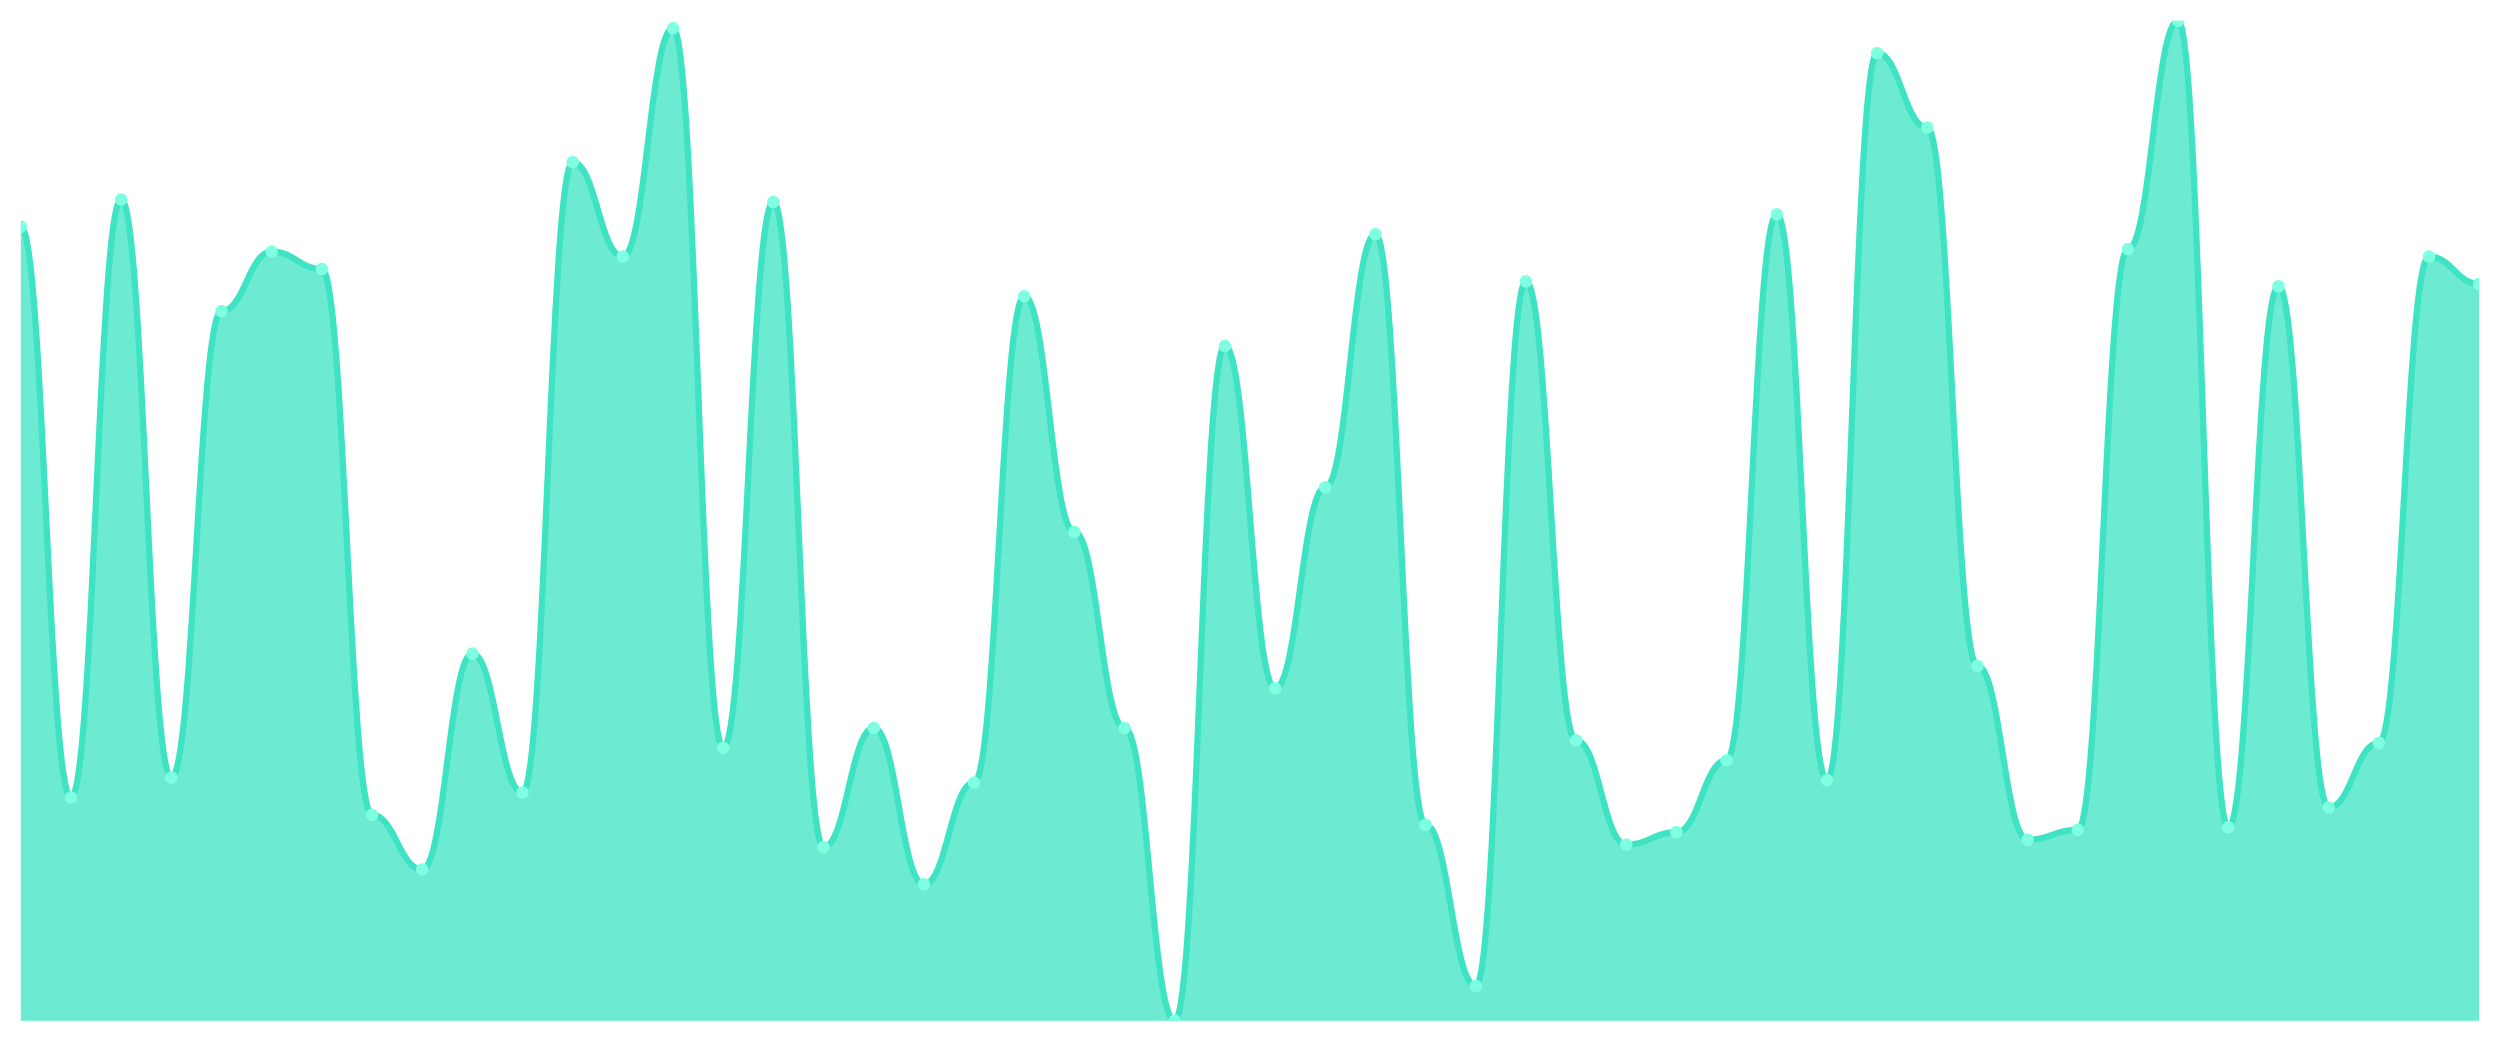
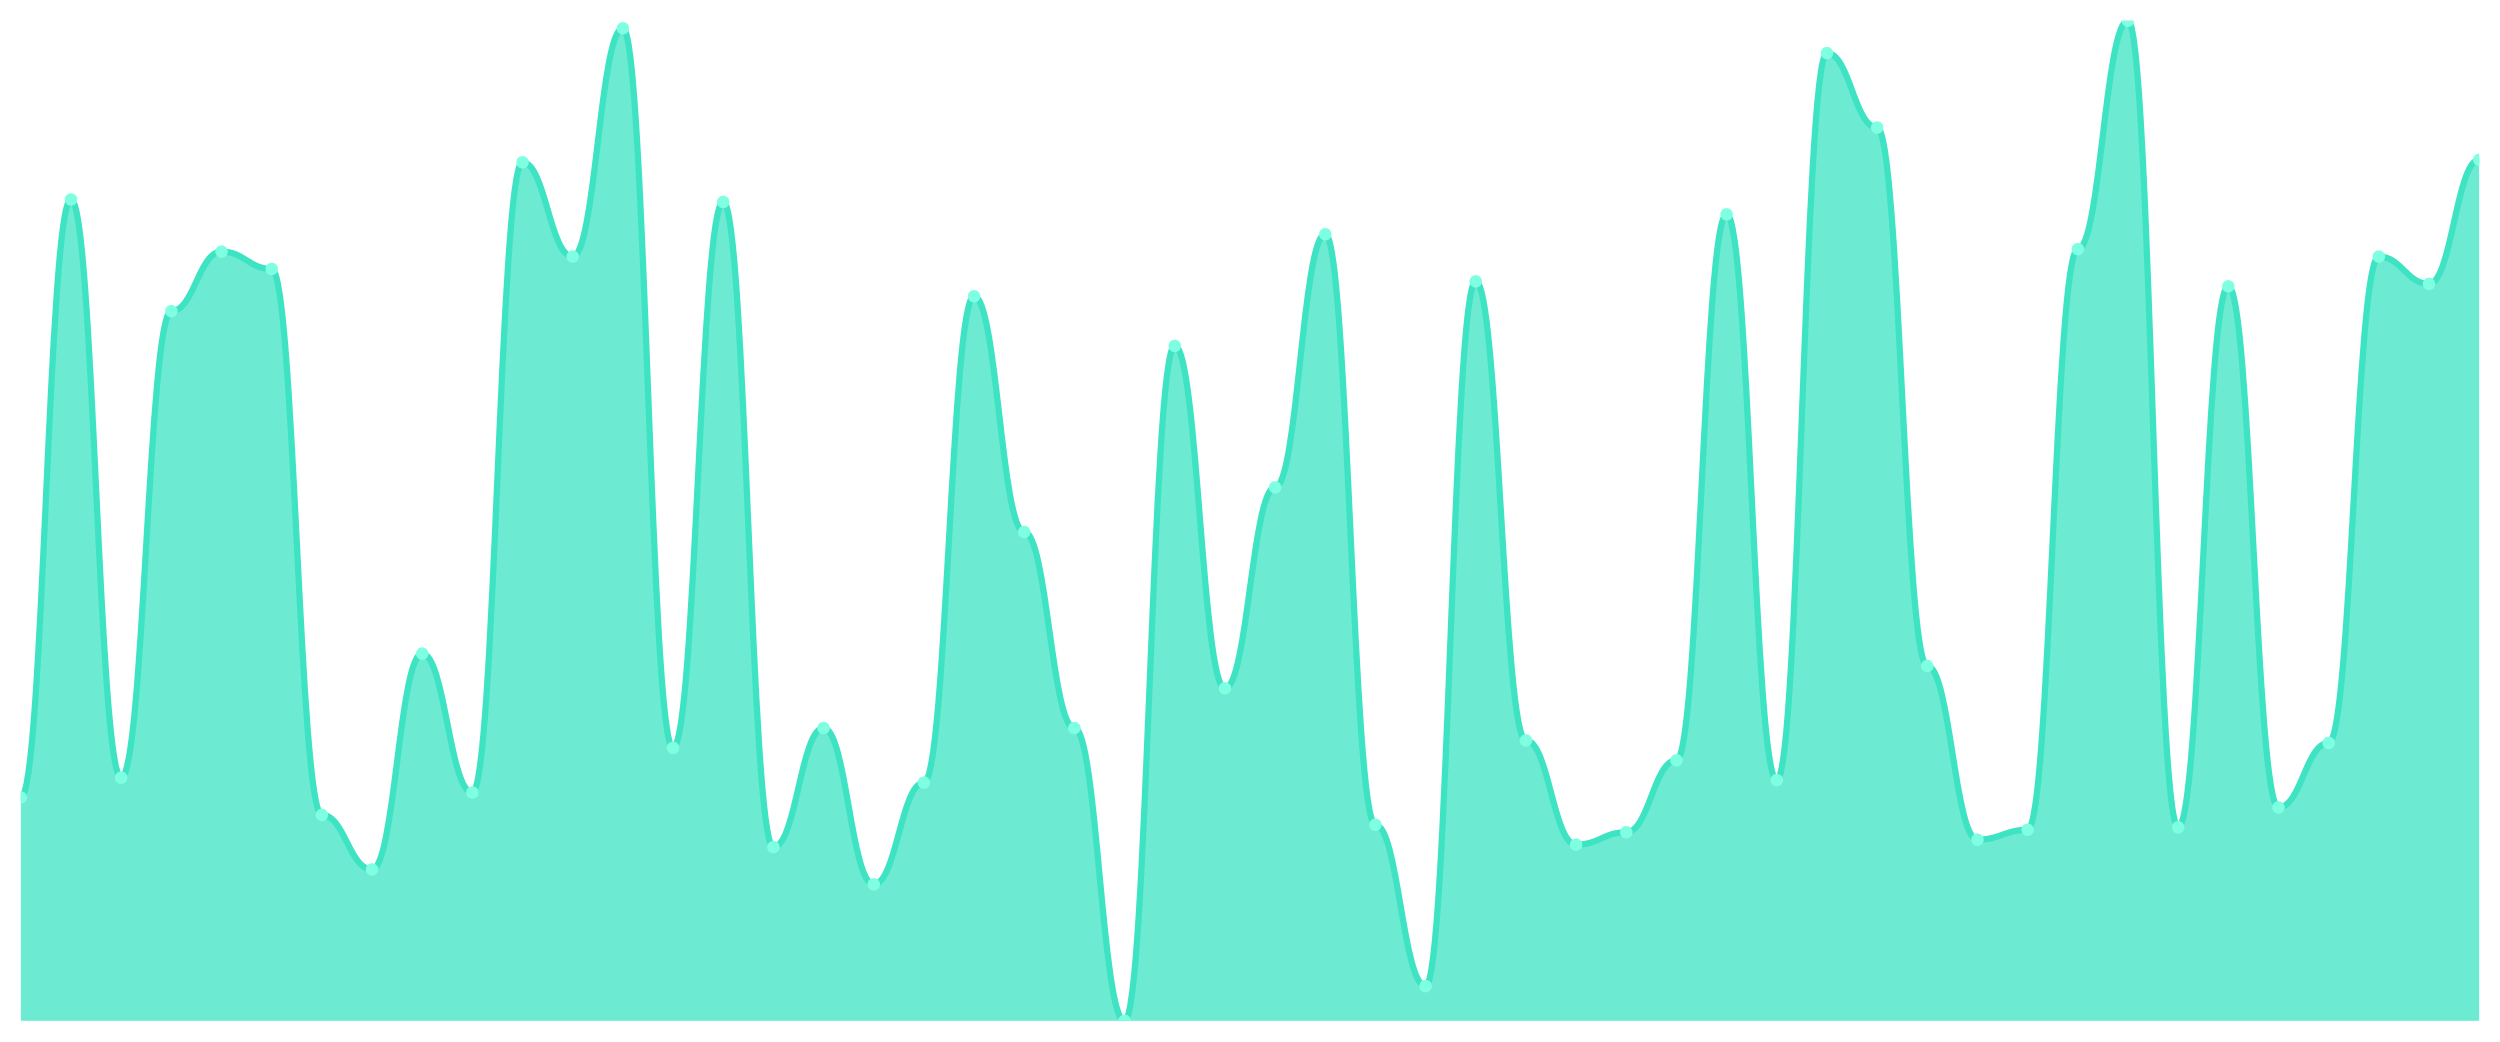
<svg xmlns="http://www.w3.org/2000/svg" viewBox="0 0 1200 500" width="1200" height="500">
  <defs>
    <clipPath id="c">
      <rect x="10" y="10" width="1180" height="480" />
    </clipPath>
  </defs>
  <rect width="1200" height="500" fill="none" />
  <g clip-path="url(#c)">
-     <path d="M 10,490 L 10,108.859 C 20.837,108.859 23.245,382.804 34.082,382.804 C 44.918,382.804 47.327,95.757 58.163,95.757 C 69,95.757 71.408,373.275 82.245,373.275 C 93.082,373.275 95.49,149.355 106.327,149.355 C 117.163,149.355 119.571,120.769 130.408,120.769 C 141.245,120.769 143.653,129.107 154.49,129.107 C 165.327,129.107 167.735,391.141 178.571,391.141 C 189.408,391.141 191.816,417.345 202.653,417.345 C 213.49,417.345 215.898,313.722 226.735,313.722 C 237.571,313.722 239.98,380.422 250.816,380.422 C 261.653,380.422 264.061,77.891 274.898,77.891 C 285.735,77.891 288.143,123.151 298.98,123.151 C 309.816,123.151 312.224,13.573 323.061,13.573 C 333.898,13.573 336.306,358.983 347.143,358.983 C 357.98,358.983 360.388,96.948 371.224,96.948 C 382.061,96.948 384.469,406.625 395.306,406.625 C 406.143,406.625 408.551,349.454 419.388,349.454 C 430.224,349.454 432.633,424.491 443.469,424.491 C 454.306,424.491 456.714,375.658 467.551,375.658 C 478.388,375.658 480.796,142.208 491.633,142.208 C 502.469,142.208 504.878,255.36 515.714,255.36 C 526.551,255.36 528.959,349.454 539.796,349.454 C 550.633,349.454 553.041,490 563.878,490 C 574.714,490 577.122,166.03 587.959,166.03 C 598.796,166.03 601.204,330.397 612.041,330.397 C 622.878,330.397 625.286,233.921 636.122,233.921 C 646.959,233.921 649.367,112.432 660.204,112.432 C 671.041,112.432 673.449,395.906 684.286,395.906 C 695.122,395.906 697.531,473.325 708.367,473.325 C 719.204,473.325 721.612,135.062 732.449,135.062 C 743.286,135.062 745.694,355.409 756.531,355.409 C 767.367,355.409 769.776,405.434 780.612,405.434 C 791.449,405.434 793.857,399.479 804.694,399.479 C 815.531,399.479 817.939,364.938 828.776,364.938 C 839.612,364.938 842.02,102.903 852.857,102.903 C 863.694,102.903 866.102,374.467 876.939,374.467 C 887.776,374.467 890.184,25.484 901.02,25.484 C 911.857,25.484 914.265,61.216 925.102,61.216 C 935.939,61.216 938.347,319.677 949.184,319.677 C 960.02,319.677 962.429,403.052 973.265,403.052 C 984.102,403.052 986.51,398.288 997.347,398.288 C 1008.184,398.288 1010.592,119.578 1021.429,119.578 C 1032.265,119.578 1034.673,10 1045.51,10 C 1056.347,10 1058.755,397.097 1069.592,397.097 C 1080.429,397.097 1082.837,137.444 1093.673,137.444 C 1104.51,137.444 1106.918,387.568 1117.755,387.568 C 1128.592,387.568 1131,356.6 1141.837,356.6 C 1152.673,356.6 1155.082,123.151 1165.918,123.151 C 1176.755,123.151 1179.163,136.253 1190,136.253 L 1190,490 Z" fill="rgba(61,227,195,0.75)" />
-     <path d="M 10,108.859 C 20.837,108.859 23.245,382.804 34.082,382.804 C 44.918,382.804 47.327,95.757 58.163,95.757 C 69,95.757 71.408,373.275 82.245,373.275 C 93.082,373.275 95.49,149.355 106.327,149.355 C 117.163,149.355 119.571,120.769 130.408,120.769 C 141.245,120.769 143.653,129.107 154.49,129.107 C 165.327,129.107 167.735,391.141 178.571,391.141 C 189.408,391.141 191.816,417.345 202.653,417.345 C 213.49,417.345 215.898,313.722 226.735,313.722 C 237.571,313.722 239.98,380.422 250.816,380.422 C 261.653,380.422 264.061,77.891 274.898,77.891 C 285.735,77.891 288.143,123.151 298.98,123.151 C 309.816,123.151 312.224,13.573 323.061,13.573 C 333.898,13.573 336.306,358.983 347.143,358.983 C 357.98,358.983 360.388,96.948 371.224,96.948 C 382.061,96.948 384.469,406.625 395.306,406.625 C 406.143,406.625 408.551,349.454 419.388,349.454 C 430.224,349.454 432.633,424.491 443.469,424.491 C 454.306,424.491 456.714,375.658 467.551,375.658 C 478.388,375.658 480.796,142.208 491.633,142.208 C 502.469,142.208 504.878,255.36 515.714,255.36 C 526.551,255.36 528.959,349.454 539.796,349.454 C 550.633,349.454 553.041,490 563.878,490 C 574.714,490 577.122,166.03 587.959,166.03 C 598.796,166.03 601.204,330.397 612.041,330.397 C 622.878,330.397 625.286,233.921 636.122,233.921 C 646.959,233.921 649.367,112.432 660.204,112.432 C 671.041,112.432 673.449,395.906 684.286,395.906 C 695.122,395.906 697.531,473.325 708.367,473.325 C 719.204,473.325 721.612,135.062 732.449,135.062 C 743.286,135.062 745.694,355.409 756.531,355.409 C 767.367,355.409 769.776,405.434 780.612,405.434 C 791.449,405.434 793.857,399.479 804.694,399.479 C 815.531,399.479 817.939,364.938 828.776,364.938 C 839.612,364.938 842.02,102.903 852.857,102.903 C 863.694,102.903 866.102,374.467 876.939,374.467 C 887.776,374.467 890.184,25.484 901.02,25.484 C 911.857,25.484 914.265,61.216 925.102,61.216 C 935.939,61.216 938.347,319.677 949.184,319.677 C 960.02,319.677 962.429,403.052 973.265,403.052 C 984.102,403.052 986.51,398.288 997.347,398.288 C 1008.184,398.288 1010.592,119.578 1021.429,119.578 C 1032.265,119.578 1034.673,10 1045.51,10 C 1056.347,10 1058.755,397.097 1069.592,397.097 C 1080.429,397.097 1082.837,137.444 1093.673,137.444 C 1104.51,137.444 1106.918,387.568 1117.755,387.568 C 1128.592,387.568 1131,356.6 1141.837,356.6 C 1152.673,356.6 1155.082,123.151 1165.918,123.151 C 1176.755,123.151 1179.163,136.253 1190,136.253" fill="none" stroke="#3de3c3" stroke-width="3" stroke-linecap="round" stroke-linejoin="round" />
-     <circle cx="10" cy="108.859" r="3" fill="#7fffe1" />
-     <circle cx="34.082" cy="382.804" r="3" fill="#7fffe1" />
-     <circle cx="58.163" cy="95.757" r="3" fill="#7fffe1" />
-     <circle cx="82.245" cy="373.275" r="3" fill="#7fffe1" />
-     <circle cx="106.327" cy="149.355" r="3" fill="#7fffe1" />
-     <circle cx="130.408" cy="120.769" r="3" fill="#7fffe1" />
-     <circle cx="154.49" cy="129.107" r="3" fill="#7fffe1" />
-     <circle cx="178.571" cy="391.141" r="3" fill="#7fffe1" />
-     <circle cx="202.653" cy="417.345" r="3" fill="#7fffe1" />
-     <circle cx="226.735" cy="313.722" r="3" fill="#7fffe1" />
-     <circle cx="250.816" cy="380.422" r="3" fill="#7fffe1" />
-     <circle cx="274.898" cy="77.891" r="3" fill="#7fffe1" />
-     <circle cx="298.98" cy="123.151" r="3" fill="#7fffe1" />
-     <circle cx="323.061" cy="13.573" r="3" fill="#7fffe1" />
-     <circle cx="347.143" cy="358.983" r="3" fill="#7fffe1" />
-     <circle cx="371.224" cy="96.948" r="3" fill="#7fffe1" />
-     <circle cx="395.306" cy="406.625" r="3" fill="#7fffe1" />
-     <circle cx="419.388" cy="349.454" r="3" fill="#7fffe1" />
-     <circle cx="443.469" cy="424.491" r="3" fill="#7fffe1" />
-     <circle cx="467.551" cy="375.658" r="3" fill="#7fffe1" />
-     <circle cx="491.633" cy="142.208" r="3" fill="#7fffe1" />
-     <circle cx="515.714" cy="255.36" r="3" fill="#7fffe1" />
-     <circle cx="539.796" cy="349.454" r="3" fill="#7fffe1" />
-     <circle cx="563.878" cy="490" r="3" fill="#7fffe1" />
-     <circle cx="587.959" cy="166.03" r="3" fill="#7fffe1" />
-     <circle cx="612.041" cy="330.397" r="3" fill="#7fffe1" />
-     <circle cx="636.122" cy="233.921" r="3" fill="#7fffe1" />
-     <circle cx="660.204" cy="112.432" r="3" fill="#7fffe1" />
-     <circle cx="684.286" cy="395.906" r="3" fill="#7fffe1" />
-     <circle cx="708.367" cy="473.325" r="3" fill="#7fffe1" />
-     <circle cx="732.449" cy="135.062" r="3" fill="#7fffe1" />
-     <circle cx="756.531" cy="355.409" r="3" fill="#7fffe1" />
-     <circle cx="780.612" cy="405.434" r="3" fill="#7fffe1" />
-     <circle cx="804.694" cy="399.479" r="3" fill="#7fffe1" />
-     <circle cx="828.776" cy="364.938" r="3" fill="#7fffe1" />
-     <circle cx="852.857" cy="102.903" r="3" fill="#7fffe1" />
-     <circle cx="876.939" cy="374.467" r="3" fill="#7fffe1" />
-     <circle cx="901.02" cy="25.484" r="3" fill="#7fffe1" />
-     <circle cx="925.102" cy="61.216" r="3" fill="#7fffe1" />
-     <circle cx="949.184" cy="319.677" r="3" fill="#7fffe1" />
-     <circle cx="973.265" cy="403.052" r="3" fill="#7fffe1" />
-     <circle cx="997.347" cy="398.288" r="3" fill="#7fffe1" />
-     <circle cx="1021.429" cy="119.578" r="3" fill="#7fffe1" />
-     <circle cx="1045.51" cy="10" r="3" fill="#7fffe1" />
-     <circle cx="1069.592" cy="397.097" r="3" fill="#7fffe1" />
-     <circle cx="1093.673" cy="137.444" r="3" fill="#7fffe1" />
-     <circle cx="1117.755" cy="387.568" r="3" fill="#7fffe1" />
-     <circle cx="1141.837" cy="356.6" r="3" fill="#7fffe1" />
-     <circle cx="1165.918" cy="123.151" r="3" fill="#7fffe1" />
-     <circle cx="1190" cy="136.253" r="3" fill="#7fffe1" />
+     <path d="M 10,490 L 10,382.804 C 20.837,382.804 23.245,95.757 34.082,95.757 C 44.918,95.757 47.327,373.275 58.163,373.275 C 69,373.275 71.408,149.355 82.245,149.355 C 93.082,149.355 95.49,120.769 106.327,120.769 C 117.163,120.769 119.571,129.107 130.408,129.107 C 141.245,129.107 143.653,391.141 154.49,391.141 C 165.327,391.141 167.735,417.345 178.571,417.345 C 189.408,417.345 191.816,313.722 202.653,313.722 C 213.49,313.722 215.898,380.422 226.735,380.422 C 237.571,380.422 239.98,77.891 250.816,77.891 C 261.653,77.891 264.061,123.151 274.898,123.151 C 285.735,123.151 288.143,13.573 298.98,13.573 C 309.816,13.573 312.224,358.983 323.061,358.983 C 333.898,358.983 336.306,96.948 347.143,96.948 C 357.98,96.948 360.388,406.625 371.224,406.625 C 382.061,406.625 384.469,349.454 395.306,349.454 C 406.143,349.454 408.551,424.491 419.388,424.491 C 430.224,424.491 432.633,375.658 443.469,375.658 C 454.306,375.658 456.714,142.208 467.551,142.208 C 478.388,142.208 480.796,255.36 491.633,255.36 C 502.469,255.36 504.878,349.454 515.714,349.454 C 526.551,349.454 528.959,490 539.796,490 C 550.633,490 553.041,166.03 563.878,166.03 C 574.714,166.03 577.122,330.397 587.959,330.397 C 598.796,330.397 601.204,233.921 612.041,233.921 C 622.878,233.921 625.286,112.432 636.122,112.432 C 646.959,112.432 649.367,395.906 660.204,395.906 C 671.041,395.906 673.449,473.325 684.286,473.325 C 695.122,473.325 697.531,135.062 708.367,135.062 C 719.204,135.062 721.612,355.409 732.449,355.409 C 743.286,355.409 745.694,405.434 756.531,405.434 C 767.367,405.434 769.776,399.479 780.612,399.479 C 791.449,399.479 793.857,364.938 804.694,364.938 C 815.531,364.938 817.939,102.903 828.776,102.903 C 839.612,102.903 842.02,374.467 852.857,374.467 C 863.694,374.467 866.102,25.484 876.939,25.484 C 887.776,25.484 890.184,61.216 901.02,61.216 C 911.857,61.216 914.265,319.677 925.102,319.677 C 935.939,319.677 938.347,403.052 949.184,403.052 C 960.02,403.052 962.429,398.288 973.265,398.288 C 984.102,398.288 986.51,119.578 997.347,119.578 C 1008.184,119.578 1010.592,10 1021.429,10 C 1032.265,10 1034.673,397.097 1045.51,397.097 C 1056.347,397.097 1058.755,137.444 1069.592,137.444 C 1080.429,137.444 1082.837,387.568 1093.673,387.568 C 1104.51,387.568 1106.918,356.6 1117.755,356.6 C 1128.592,356.6 1131,123.151 1141.837,123.151 C 1152.673,123.151 1155.082,136.253 1165.918,136.253 C 1176.755,136.253 1179.163,76.7 1190,76.7 L 1190,490 Z" fill="rgba(61,227,195,0.75)" />
+     <path d="M 10,382.804 C 20.837,382.804 23.245,95.757 34.082,95.757 C 44.918,95.757 47.327,373.275 58.163,373.275 C 69,373.275 71.408,149.355 82.245,149.355 C 93.082,149.355 95.49,120.769 106.327,120.769 C 117.163,120.769 119.571,129.107 130.408,129.107 C 141.245,129.107 143.653,391.141 154.49,391.141 C 165.327,391.141 167.735,417.345 178.571,417.345 C 189.408,417.345 191.816,313.722 202.653,313.722 C 213.49,313.722 215.898,380.422 226.735,380.422 C 237.571,380.422 239.98,77.891 250.816,77.891 C 261.653,77.891 264.061,123.151 274.898,123.151 C 285.735,123.151 288.143,13.573 298.98,13.573 C 309.816,13.573 312.224,358.983 323.061,358.983 C 333.898,358.983 336.306,96.948 347.143,96.948 C 357.98,96.948 360.388,406.625 371.224,406.625 C 382.061,406.625 384.469,349.454 395.306,349.454 C 406.143,349.454 408.551,424.491 419.388,424.491 C 430.224,424.491 432.633,375.658 443.469,375.658 C 454.306,375.658 456.714,142.208 467.551,142.208 C 478.388,142.208 480.796,255.36 491.633,255.36 C 502.469,255.36 504.878,349.454 515.714,349.454 C 526.551,349.454 528.959,490 539.796,490 C 550.633,490 553.041,166.03 563.878,166.03 C 574.714,166.03 577.122,330.397 587.959,330.397 C 598.796,330.397 601.204,233.921 612.041,233.921 C 622.878,233.921 625.286,112.432 636.122,112.432 C 646.959,112.432 649.367,395.906 660.204,395.906 C 671.041,395.906 673.449,473.325 684.286,473.325 C 695.122,473.325 697.531,135.062 708.367,135.062 C 719.204,135.062 721.612,355.409 732.449,355.409 C 743.286,355.409 745.694,405.434 756.531,405.434 C 767.367,405.434 769.776,399.479 780.612,399.479 C 791.449,399.479 793.857,364.938 804.694,364.938 C 815.531,364.938 817.939,102.903 828.776,102.903 C 839.612,102.903 842.02,374.467 852.857,374.467 C 863.694,374.467 866.102,25.484 876.939,25.484 C 887.776,25.484 890.184,61.216 901.02,61.216 C 911.857,61.216 914.265,319.677 925.102,319.677 C 935.939,319.677 938.347,403.052 949.184,403.052 C 960.02,403.052 962.429,398.288 973.265,398.288 C 984.102,398.288 986.51,119.578 997.347,119.578 C 1008.184,119.578 1010.592,10 1021.429,10 C 1032.265,10 1034.673,397.097 1045.51,397.097 C 1056.347,397.097 1058.755,137.444 1069.592,137.444 C 1080.429,137.444 1082.837,387.568 1093.673,387.568 C 1104.51,387.568 1106.918,356.6 1117.755,356.6 C 1128.592,356.6 1131,123.151 1141.837,123.151 C 1152.673,123.151 1155.082,136.253 1165.918,136.253 C 1176.755,136.253 1179.163,76.7 1190,76.7" fill="none" stroke="#3de3c3" stroke-width="3" stroke-linecap="round" stroke-linejoin="round" />
+     <circle cx="10" cy="382.804" r="3" fill="#7fffe1" />
+     <circle cx="34.082" cy="95.757" r="3" fill="#7fffe1" />
+     <circle cx="58.163" cy="373.275" r="3" fill="#7fffe1" />
+     <circle cx="82.245" cy="149.355" r="3" fill="#7fffe1" />
+     <circle cx="106.327" cy="120.769" r="3" fill="#7fffe1" />
+     <circle cx="130.408" cy="129.107" r="3" fill="#7fffe1" />
+     <circle cx="154.49" cy="391.141" r="3" fill="#7fffe1" />
+     <circle cx="178.571" cy="417.345" r="3" fill="#7fffe1" />
+     <circle cx="202.653" cy="313.722" r="3" fill="#7fffe1" />
+     <circle cx="226.735" cy="380.422" r="3" fill="#7fffe1" />
+     <circle cx="250.816" cy="77.891" r="3" fill="#7fffe1" />
+     <circle cx="274.898" cy="123.151" r="3" fill="#7fffe1" />
+     <circle cx="298.98" cy="13.573" r="3" fill="#7fffe1" />
+     <circle cx="323.061" cy="358.983" r="3" fill="#7fffe1" />
+     <circle cx="347.143" cy="96.948" r="3" fill="#7fffe1" />
+     <circle cx="371.224" cy="406.625" r="3" fill="#7fffe1" />
+     <circle cx="395.306" cy="349.454" r="3" fill="#7fffe1" />
+     <circle cx="419.388" cy="424.491" r="3" fill="#7fffe1" />
+     <circle cx="443.469" cy="375.658" r="3" fill="#7fffe1" />
+     <circle cx="467.551" cy="142.208" r="3" fill="#7fffe1" />
+     <circle cx="491.633" cy="255.36" r="3" fill="#7fffe1" />
+     <circle cx="515.714" cy="349.454" r="3" fill="#7fffe1" />
+     <circle cx="539.796" cy="490" r="3" fill="#7fffe1" />
+     <circle cx="563.878" cy="166.03" r="3" fill="#7fffe1" />
+     <circle cx="587.959" cy="330.397" r="3" fill="#7fffe1" />
+     <circle cx="612.041" cy="233.921" r="3" fill="#7fffe1" />
+     <circle cx="636.122" cy="112.432" r="3" fill="#7fffe1" />
+     <circle cx="660.204" cy="395.906" r="3" fill="#7fffe1" />
+     <circle cx="684.286" cy="473.325" r="3" fill="#7fffe1" />
+     <circle cx="708.367" cy="135.062" r="3" fill="#7fffe1" />
+     <circle cx="732.449" cy="355.409" r="3" fill="#7fffe1" />
+     <circle cx="756.531" cy="405.434" r="3" fill="#7fffe1" />
+     <circle cx="780.612" cy="399.479" r="3" fill="#7fffe1" />
+     <circle cx="804.694" cy="364.938" r="3" fill="#7fffe1" />
+     <circle cx="828.776" cy="102.903" r="3" fill="#7fffe1" />
+     <circle cx="852.857" cy="374.467" r="3" fill="#7fffe1" />
+     <circle cx="876.939" cy="25.484" r="3" fill="#7fffe1" />
+     <circle cx="901.02" cy="61.216" r="3" fill="#7fffe1" />
+     <circle cx="925.102" cy="319.677" r="3" fill="#7fffe1" />
+     <circle cx="949.184" cy="403.052" r="3" fill="#7fffe1" />
+     <circle cx="973.265" cy="398.288" r="3" fill="#7fffe1" />
+     <circle cx="997.347" cy="119.578" r="3" fill="#7fffe1" />
+     <circle cx="1021.429" cy="10" r="3" fill="#7fffe1" />
+     <circle cx="1045.51" cy="397.097" r="3" fill="#7fffe1" />
+     <circle cx="1069.592" cy="137.444" r="3" fill="#7fffe1" />
+     <circle cx="1093.673" cy="387.568" r="3" fill="#7fffe1" />
+     <circle cx="1117.755" cy="356.6" r="3" fill="#7fffe1" />
+     <circle cx="1141.837" cy="123.151" r="3" fill="#7fffe1" />
+     <circle cx="1165.918" cy="136.253" r="3" fill="#7fffe1" />
+     <circle cx="1190" cy="76.7" r="3" fill="#7fffe1" />
  </g>
</svg>
